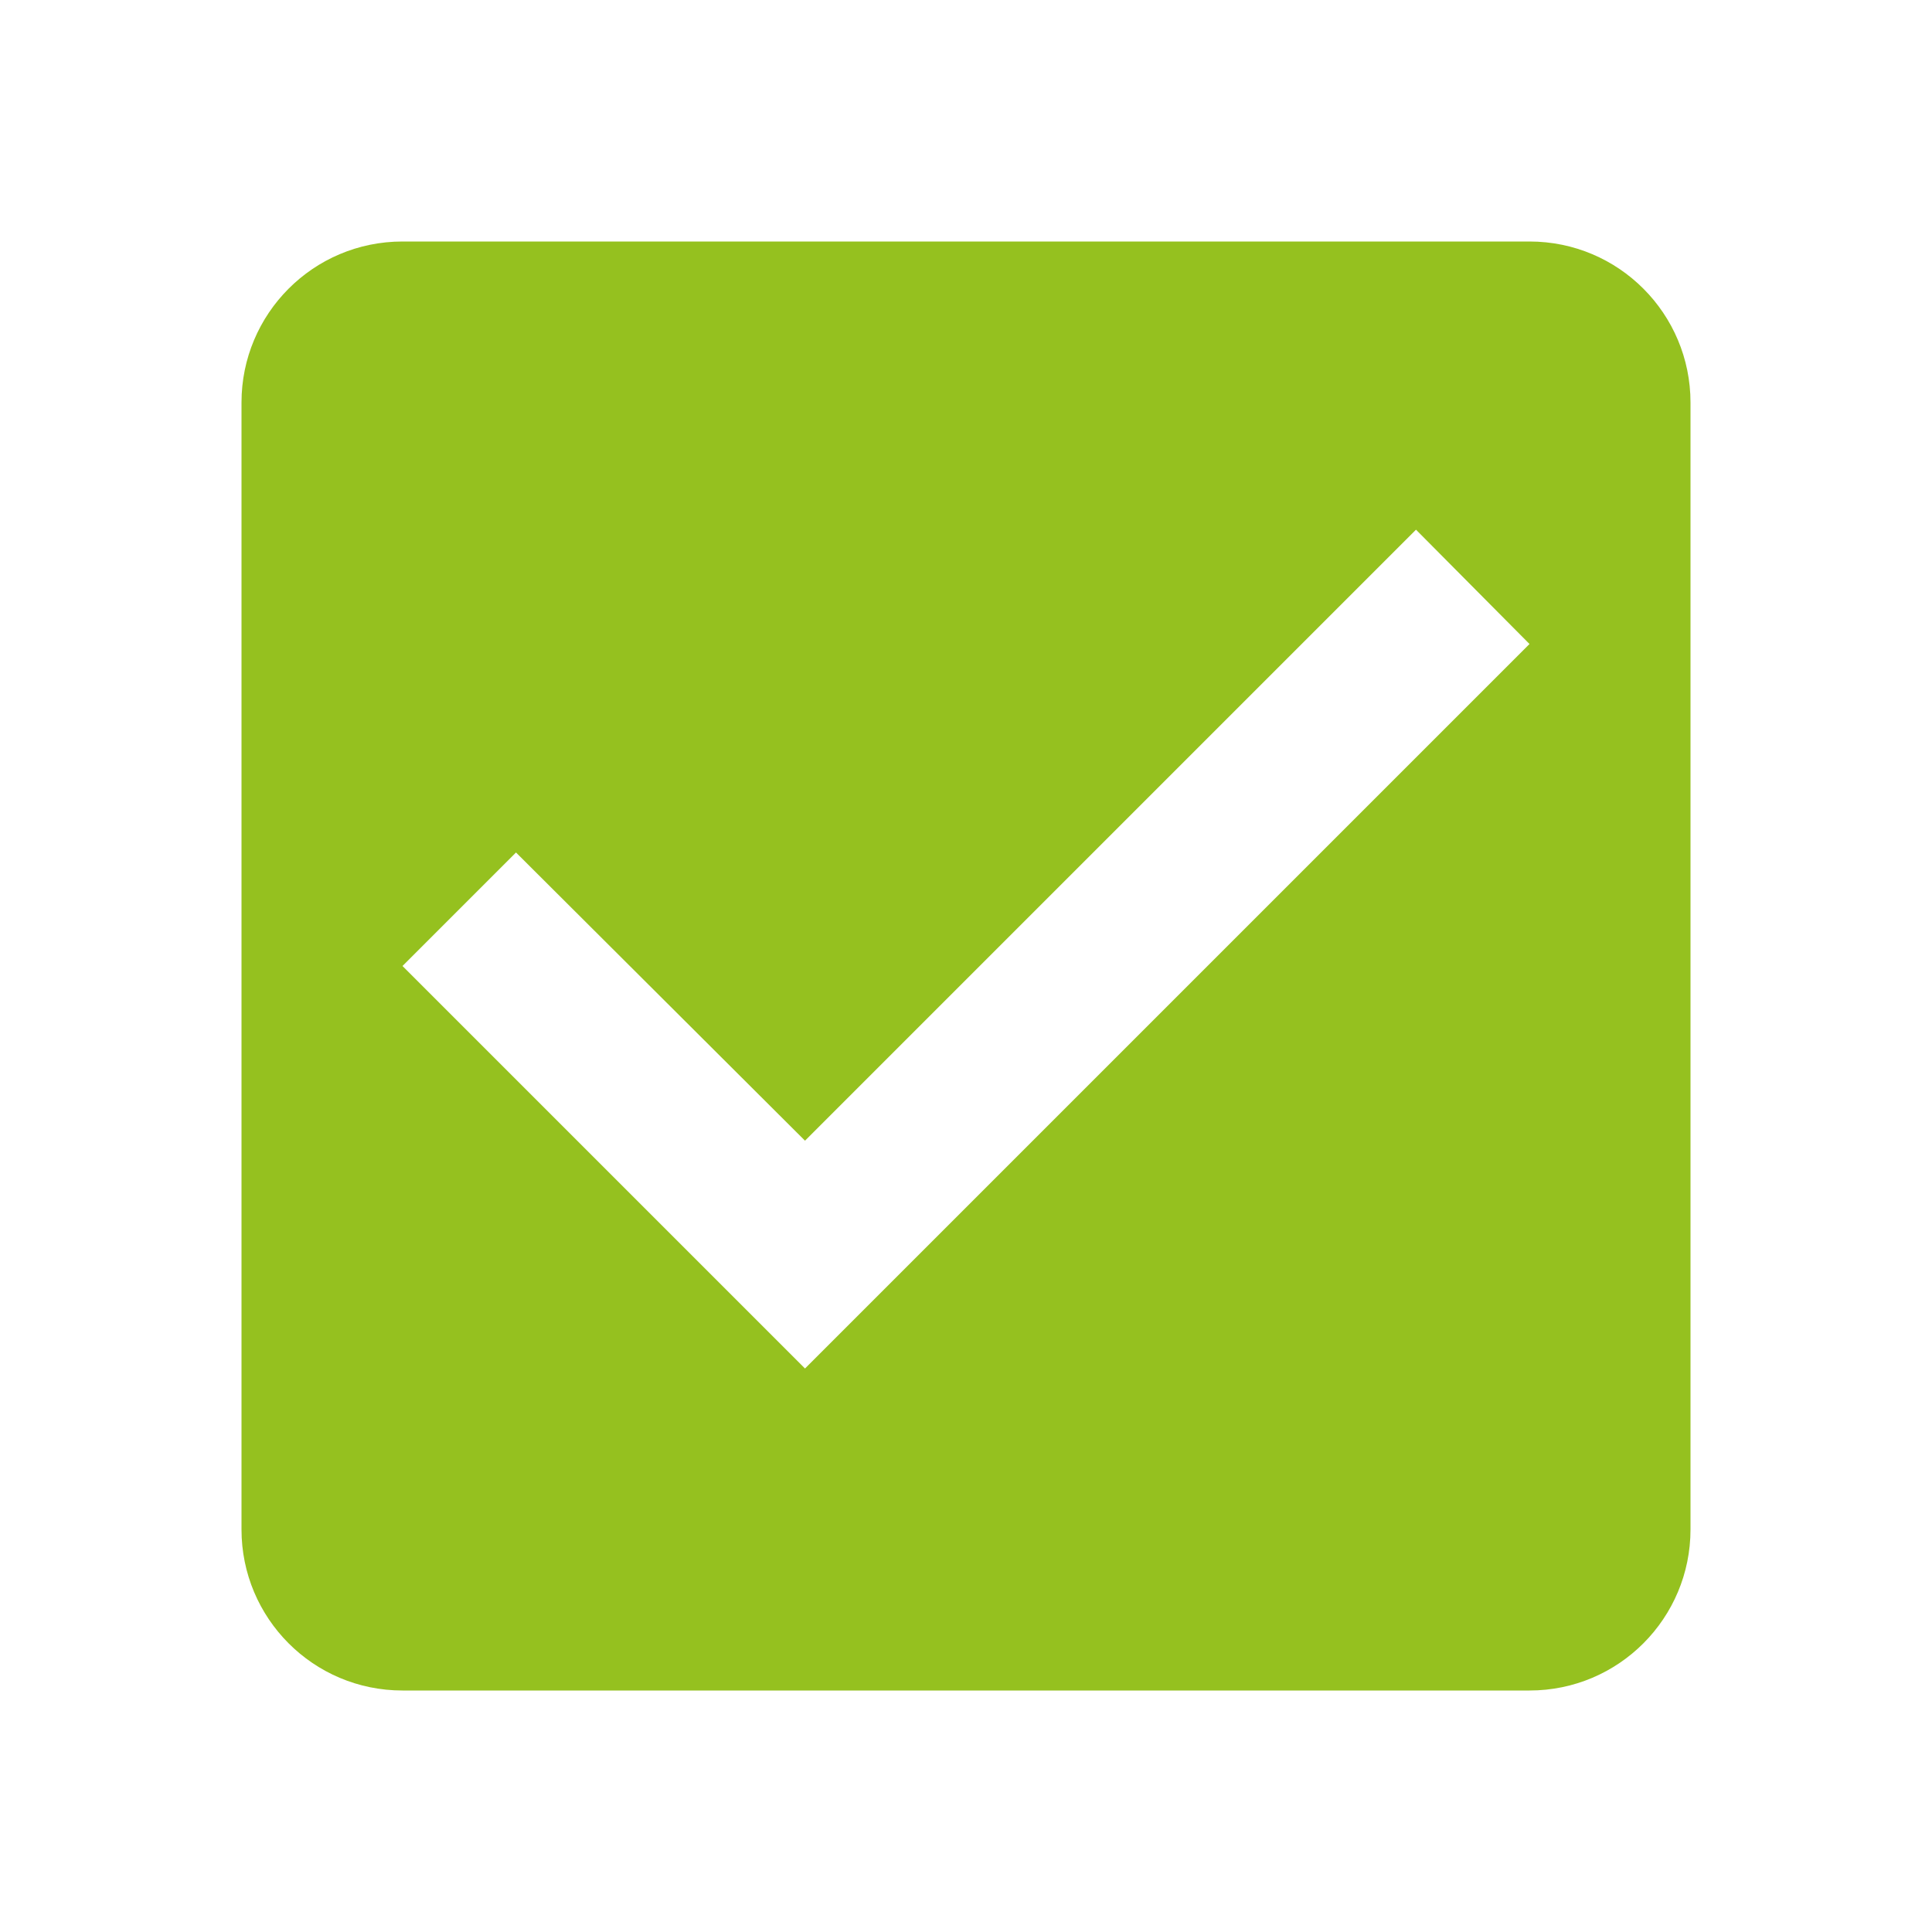
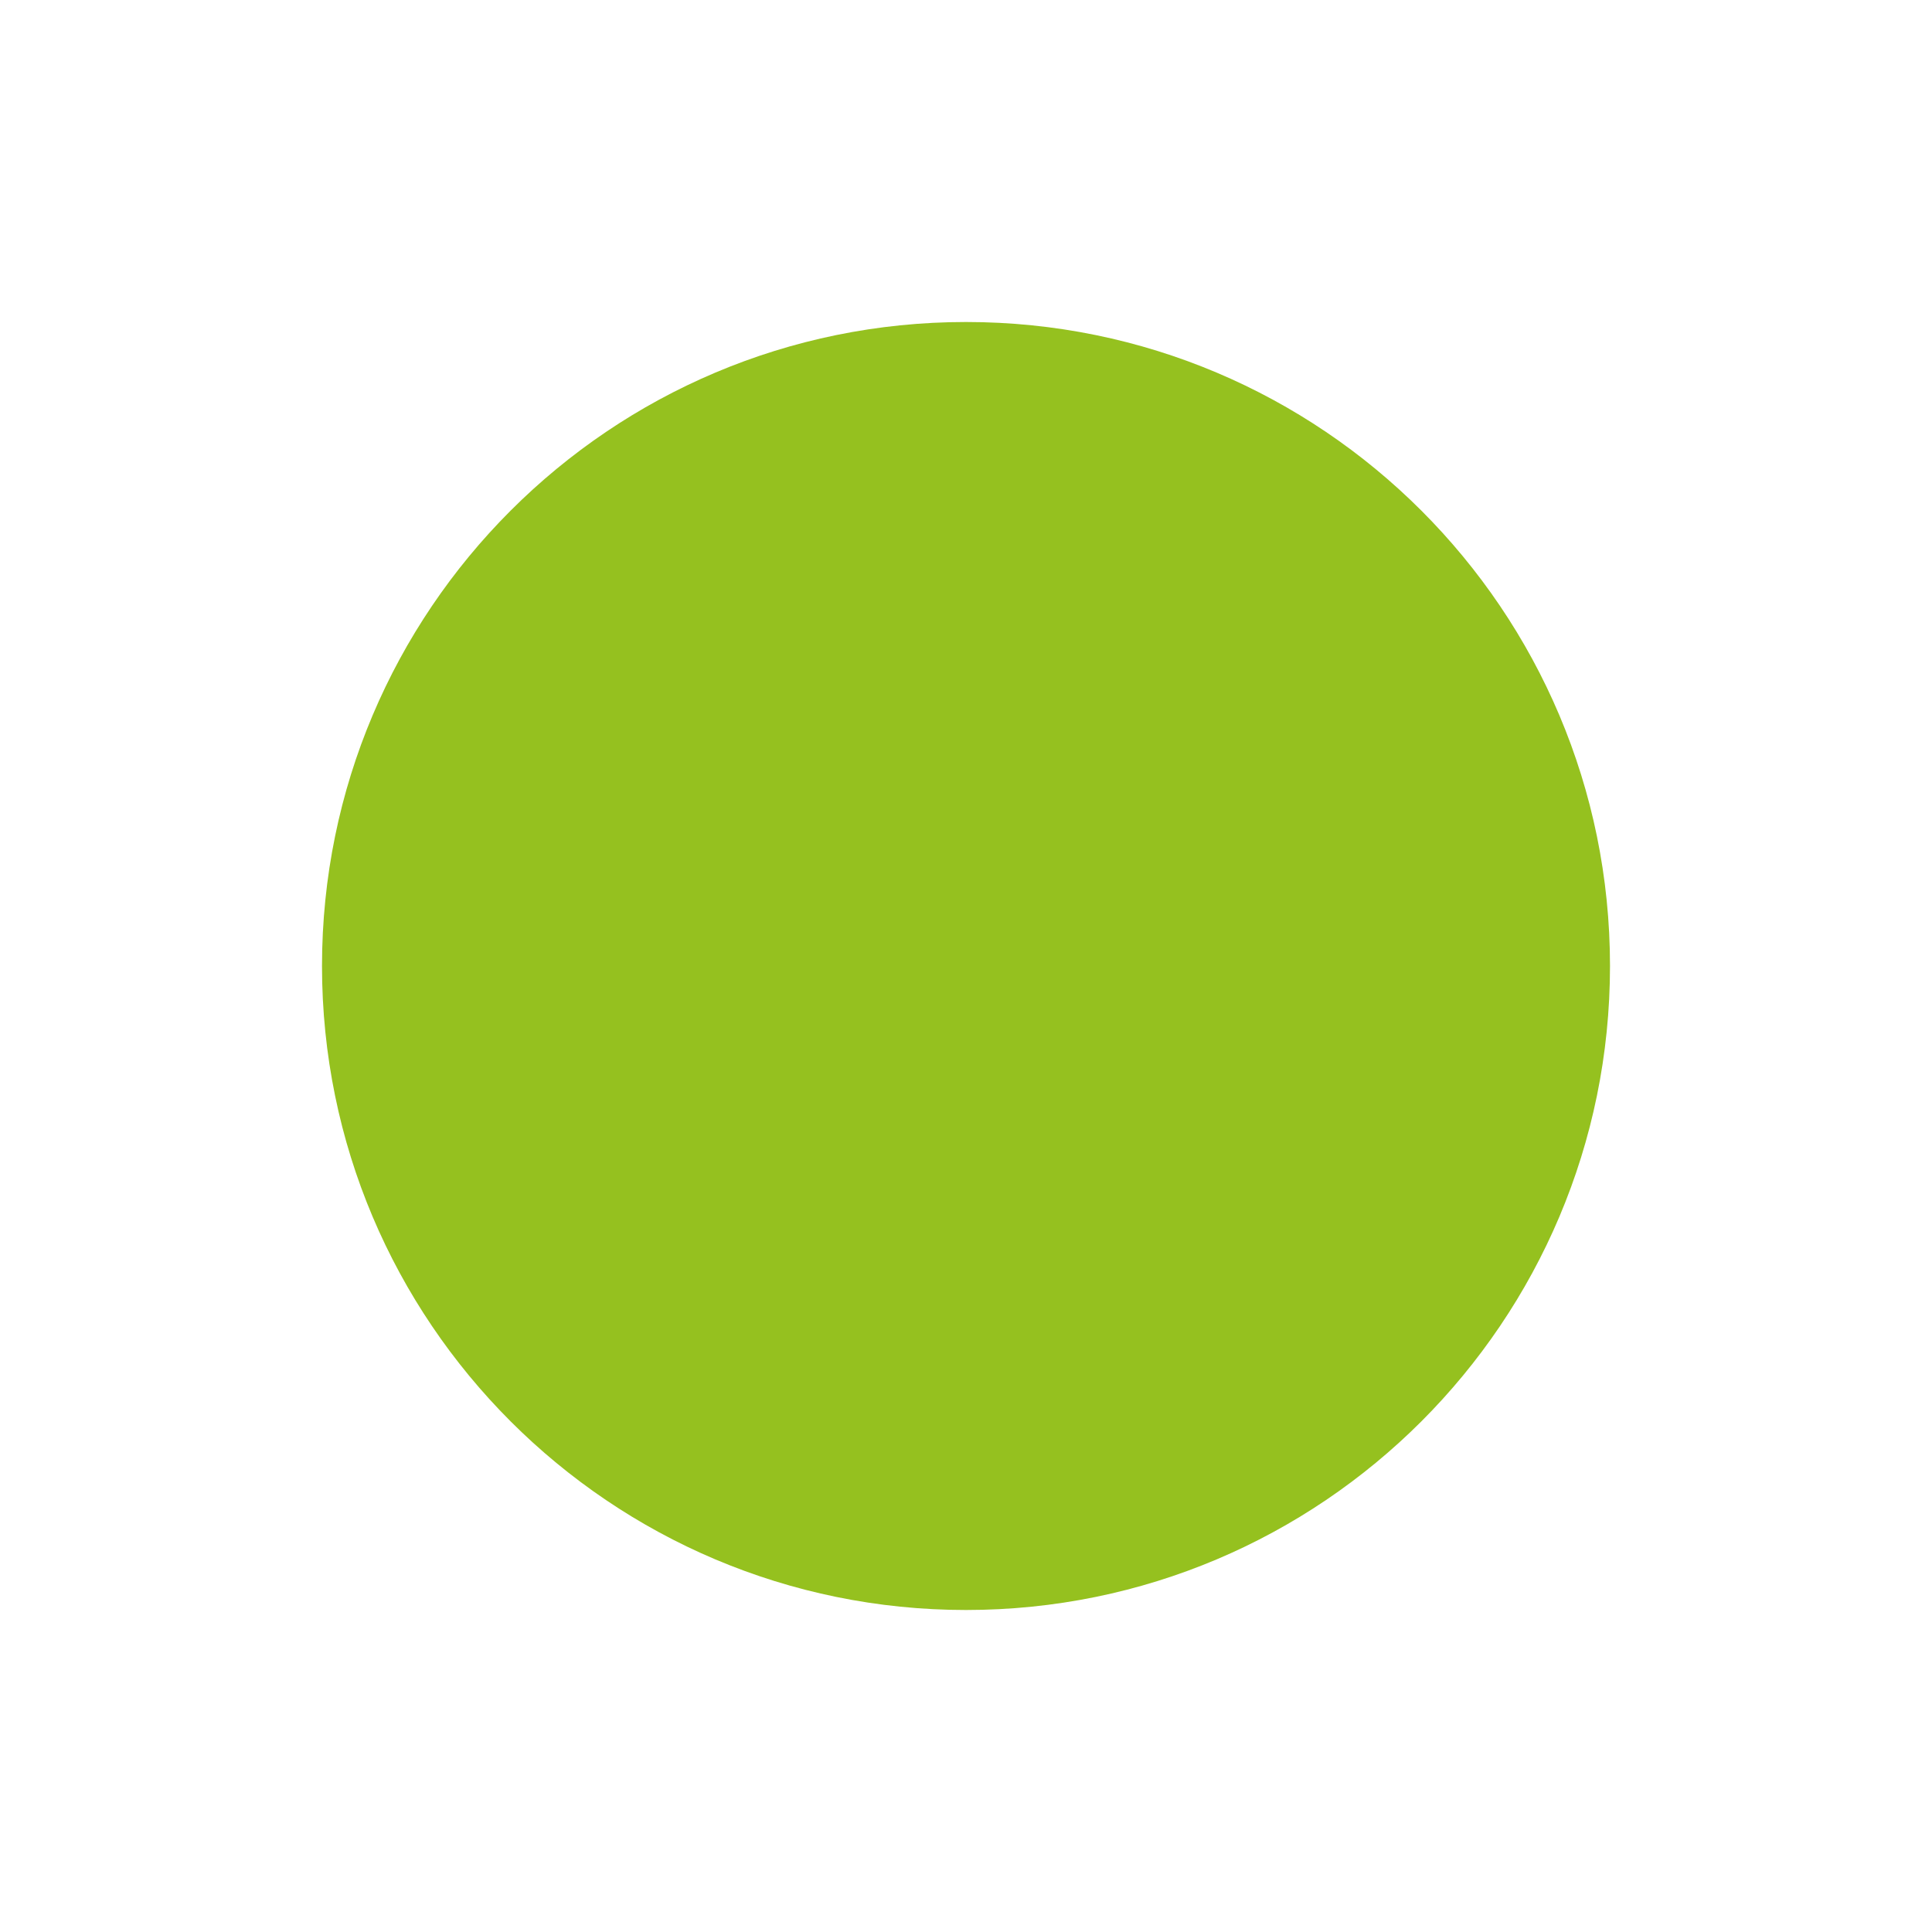
<svg xmlns="http://www.w3.org/2000/svg" stroke="currentColor" fill="#95c11f" stroke-width="0" viewBox="0 0 24 24">
-   <path d="M19 3H5c-1.11 0-2 .9-2 2v14c0 1.1.89 2 2 2h14c1.11 0 2-.9 2-2V5c0-1.1-.89-2-2-2zm-9 14l-5-5 1.41-1.41L10 14.17l7.59-7.59L19 8l-9 9z" />
+   <circle cx="12" cy="12" r="8" />
</svg>
